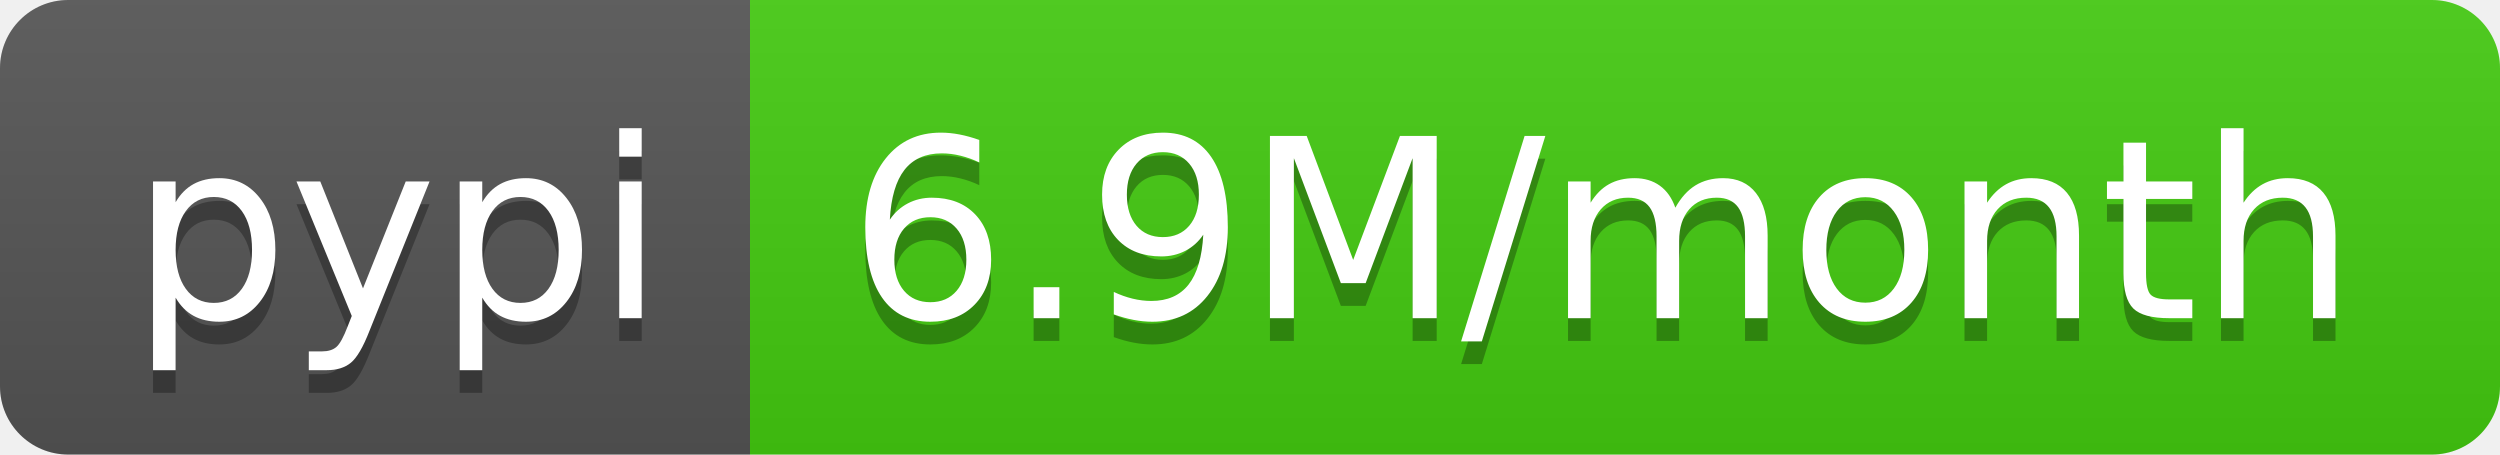
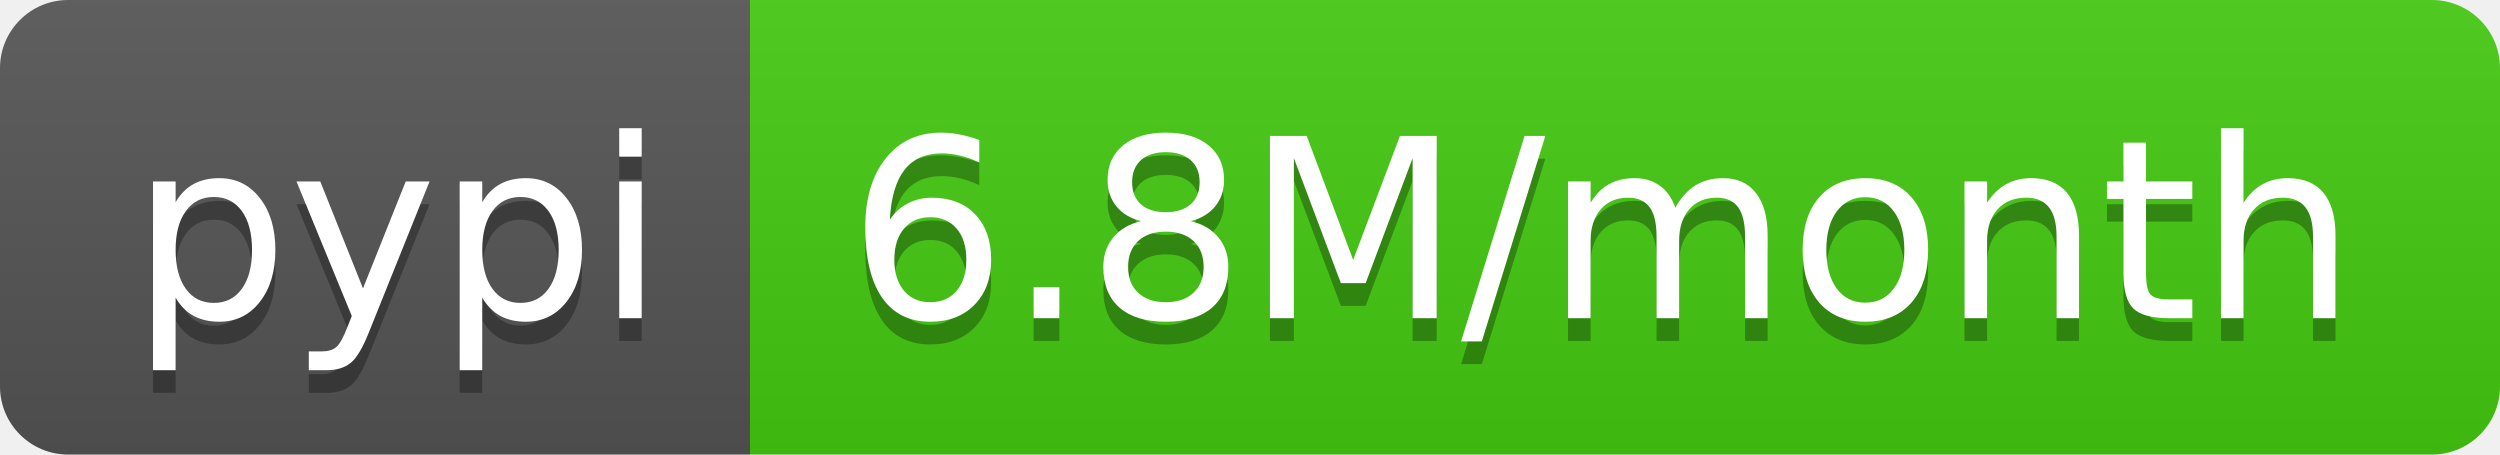
- <svg xmlns="http://www.w3.org/2000/svg" width="110" height="20" role="img" aria-label="pypi: 6.9M/month">
+ <svg xmlns="http://www.w3.org/2000/svg" width="110" height="20" role="img" aria-label="pypi: 6.8M/month">
  <linearGradient id="s" x2="0" y2="100%">
    <stop offset="0" stop-color="#bbb" stop-opacity=".1" />
    <stop offset="1" stop-opacity=".1" />
  </linearGradient>
  <clipPath id="r">
    <rect width="110" height="20" rx="3" fill="#fff" />
  </clipPath>
  <g clip-path="url(#r)">
    <rect width="33" height="20" fill="#555" />
    <rect x="33" width="77" height="20" fill="#4c1" />
    <rect width="110" height="20" fill="url(#s)" />
  </g>
  <g fill="#fff" text-anchor="middle" font-family="Verdana,Geneva,DejaVu Sans,sans-serif" text-rendering="geometricPrecision" font-size="110">
    <text aria-hidden="true" x="175" y="150" fill="#010101" fill-opacity=".3" transform="scale(.1)" textLength="230">pypi</text>
    <text x="175" y="140" transform="scale(.1)" fill="#fff" textLength="230">pypi</text>
-     <text aria-hidden="true" x="705" y="150" fill="#010101" fill-opacity=".3" transform="scale(.1)" textLength="670">6.9M/month</text>
-     <text x="705" y="140" transform="scale(.1)" fill="#fff" textLength="670">6.9M/month</text>
+     <text aria-hidden="true" x="705" y="150" fill="#010101" fill-opacity=".3" transform="scale(.1)" textLength="670">6.8M/month</text>
+     <text x="705" y="140" transform="scale(.1)" fill="#fff" textLength="670">6.8M/month</text>
  </g>
</svg>
